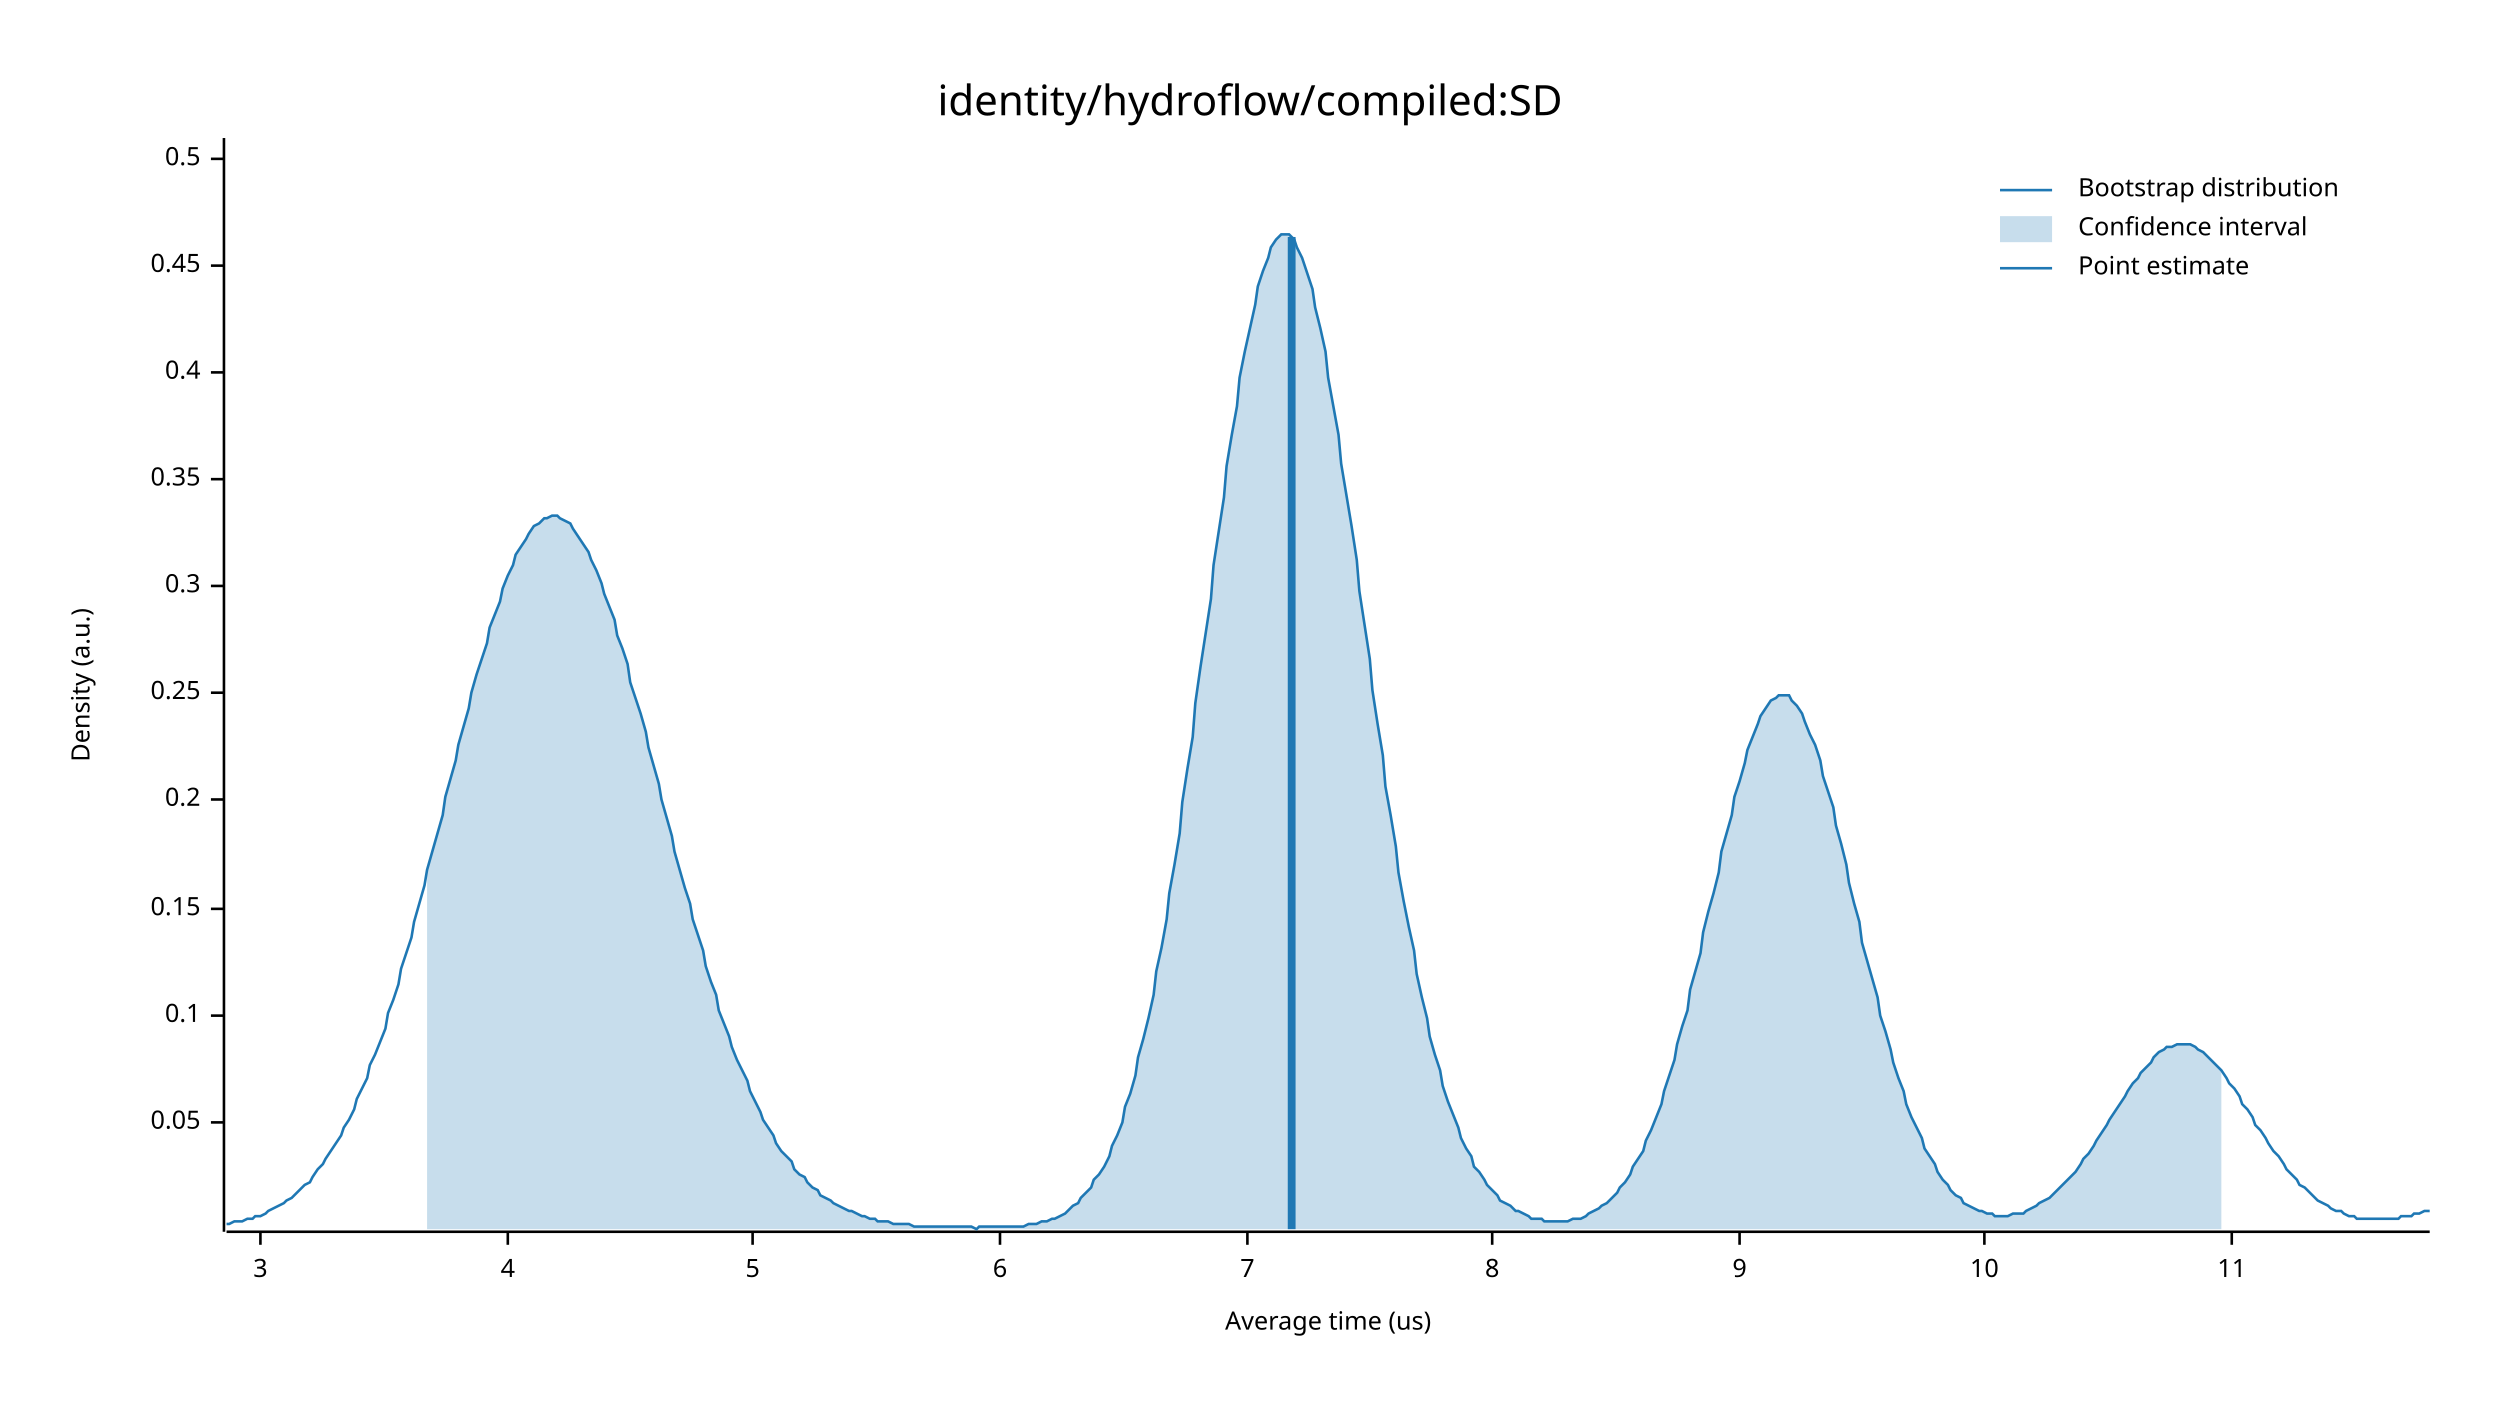
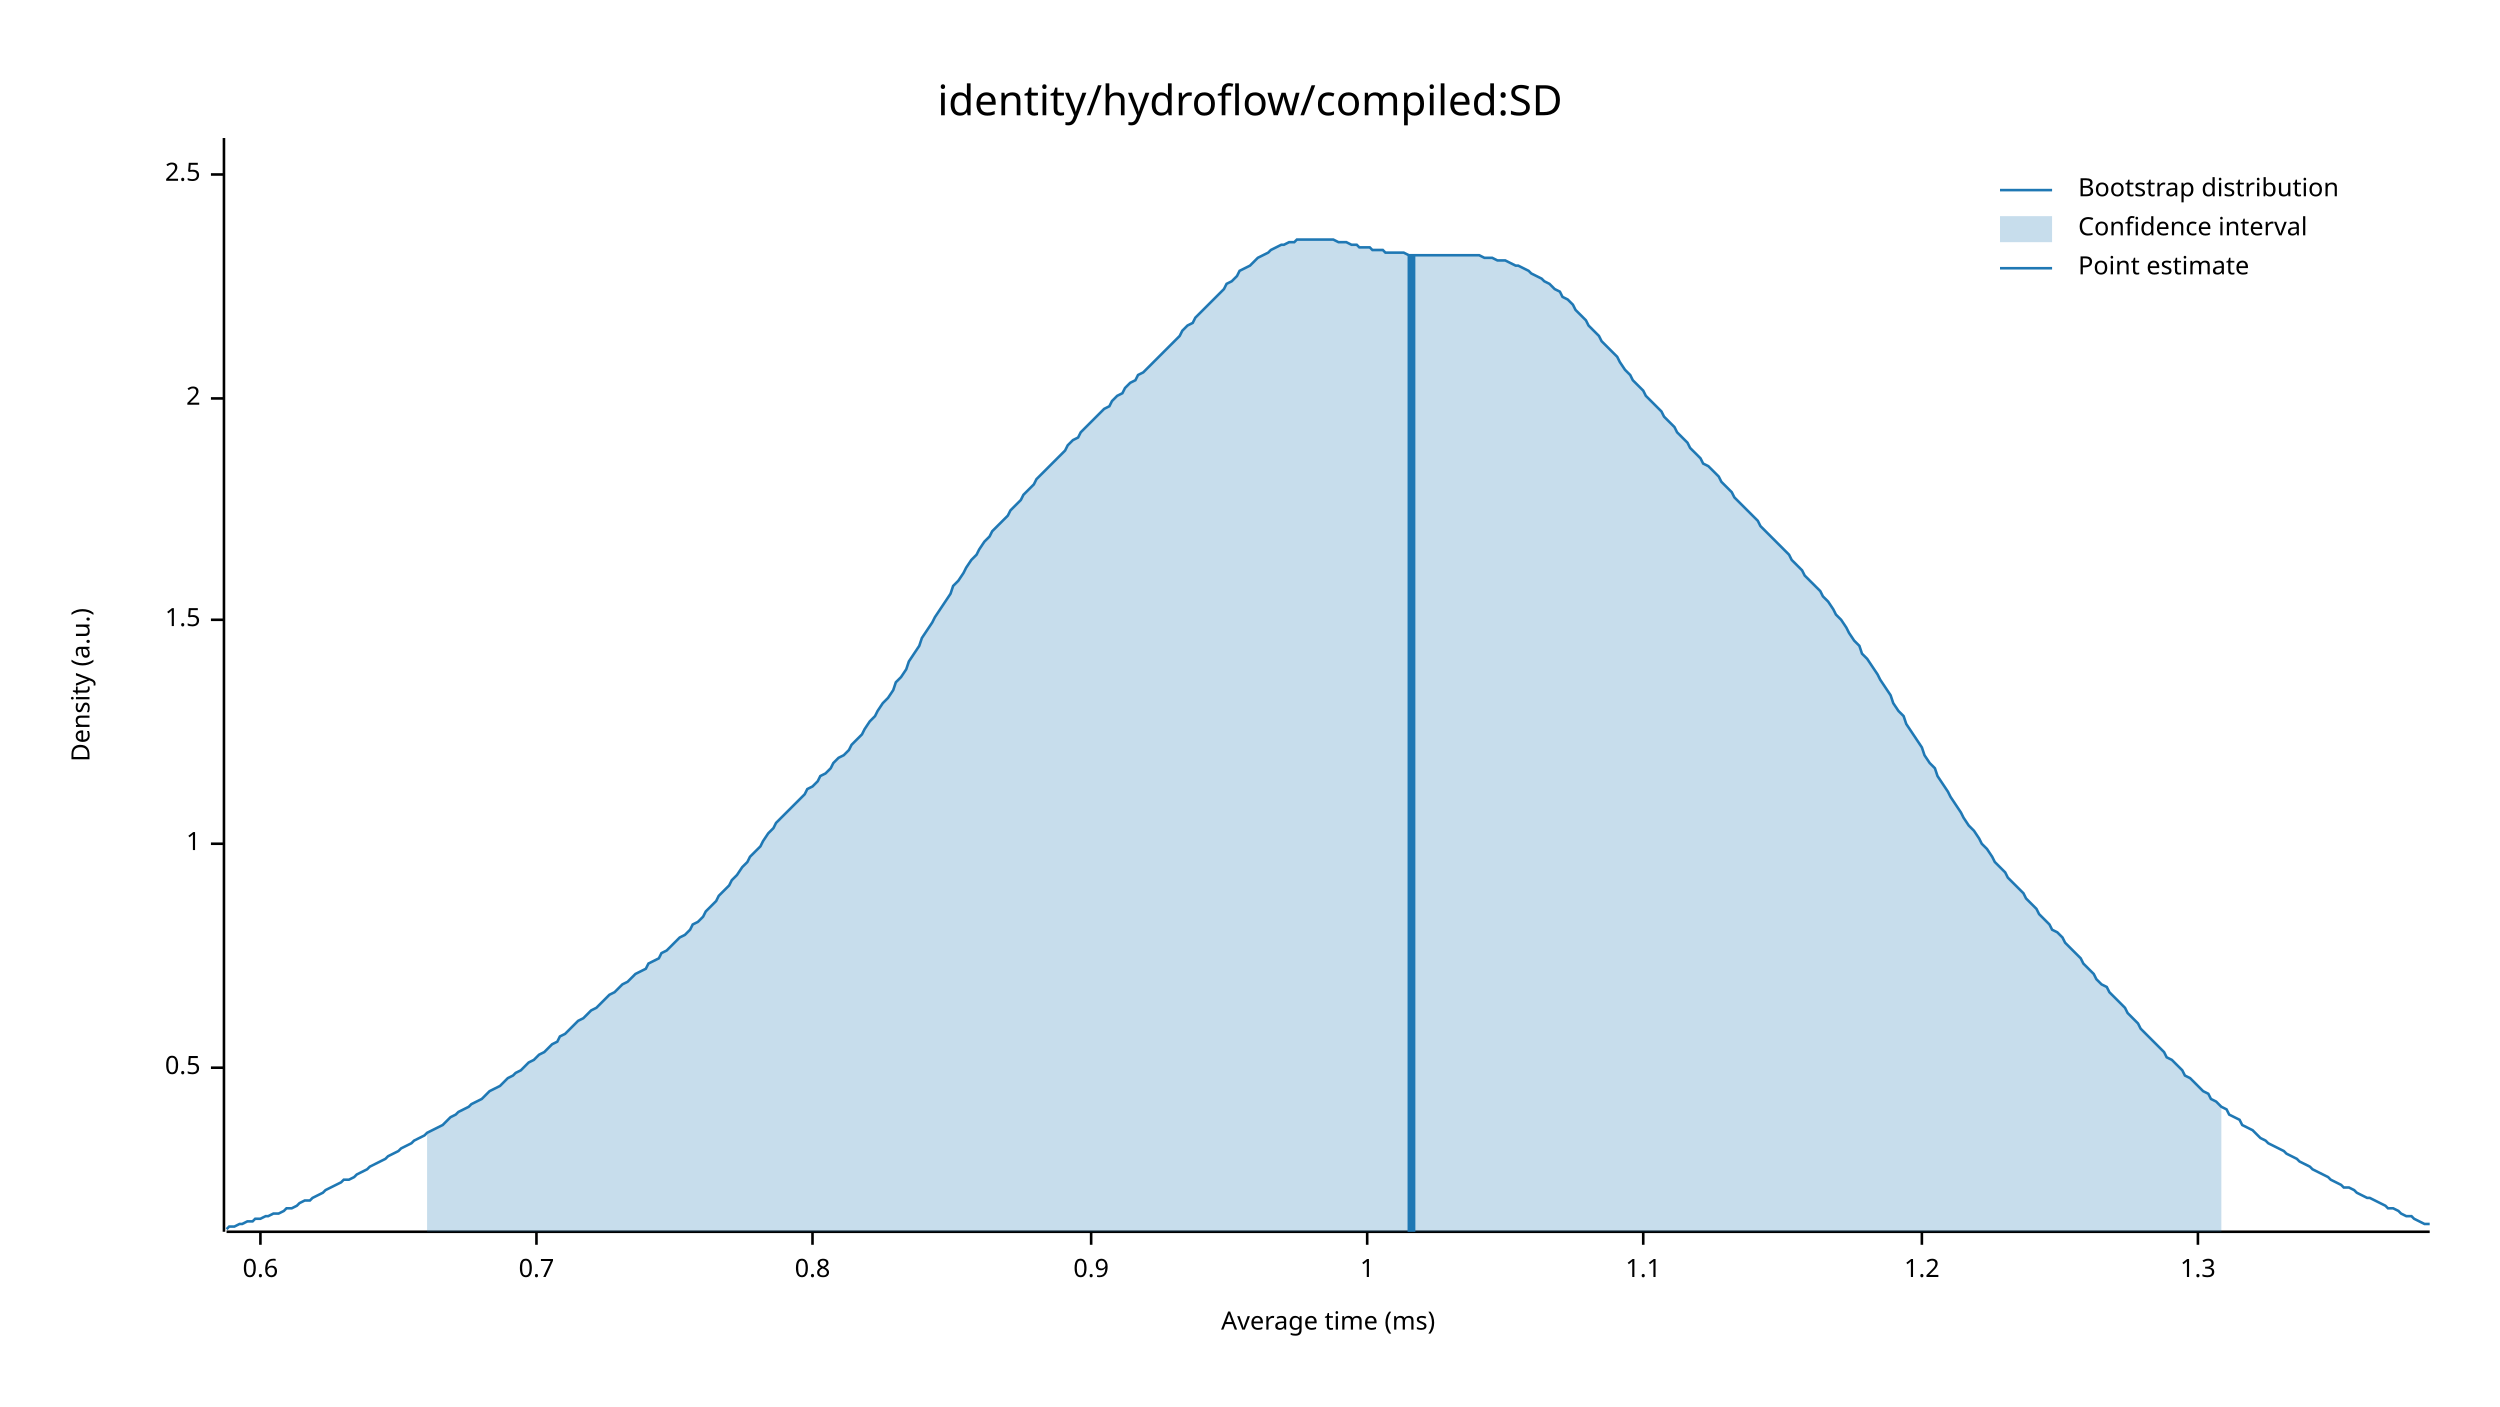
<svg xmlns="http://www.w3.org/2000/svg" width="960" height="540" viewBox="0 0 960 540">
  <text x="480" y="32" dy="0.76em" text-anchor="middle" font-family="sans-serif" font-size="16.129" opacity="1" fill="#000000">
identity/hydroflow/compiled:SD
</text>
  <text x="27" y="263" dy="0.76em" text-anchor="middle" font-family="sans-serif" font-size="9.677" opacity="1" fill="#000000" transform="rotate(270, 27, 263)">
Density (a.u.)
</text>
  <text x="510" y="513" dy="-0.5ex" text-anchor="middle" font-family="sans-serif" font-size="9.677" opacity="1" fill="#000000">
- Average time (us)
+ Average time (ms)
</text>
  <polyline fill="none" opacity="1" stroke="#000000" stroke-width="1" points="86,53 86,473 " />
-   <text x="77" y="431" dy="0.5ex" text-anchor="end" font-family="sans-serif" font-size="9.677" opacity="1" fill="#000000">
- 0.05
- </text>
-   <polyline fill="none" opacity="1" stroke="#000000" stroke-width="1" points="81,431 86,431 " />
-   <text x="77" y="390" dy="0.5ex" text-anchor="end" font-family="sans-serif" font-size="9.677" opacity="1" fill="#000000">
- 0.1
- </text>
-   <polyline fill="none" opacity="1" stroke="#000000" stroke-width="1" points="81,390 86,390 " />
-   <text x="77" y="349" dy="0.5ex" text-anchor="end" font-family="sans-serif" font-size="9.677" opacity="1" fill="#000000">
- 0.15
- </text>
-   <polyline fill="none" opacity="1" stroke="#000000" stroke-width="1" points="81,349 86,349 " />
-   <text x="77" y="307" dy="0.5ex" text-anchor="end" font-family="sans-serif" font-size="9.677" opacity="1" fill="#000000">
- 0.2
- </text>
-   <polyline fill="none" opacity="1" stroke="#000000" stroke-width="1" points="81,307 86,307 " />
-   <text x="77" y="266" dy="0.5ex" text-anchor="end" font-family="sans-serif" font-size="9.677" opacity="1" fill="#000000">
- 0.25
- </text>
-   <polyline fill="none" opacity="1" stroke="#000000" stroke-width="1" points="81,266 86,266 " />
-   <text x="77" y="225" dy="0.5ex" text-anchor="end" font-family="sans-serif" font-size="9.677" opacity="1" fill="#000000">
- 0.3
- </text>
-   <polyline fill="none" opacity="1" stroke="#000000" stroke-width="1" points="81,225 86,225 " />
-   <text x="77" y="184" dy="0.5ex" text-anchor="end" font-family="sans-serif" font-size="9.677" opacity="1" fill="#000000">
- 0.35
- </text>
-   <polyline fill="none" opacity="1" stroke="#000000" stroke-width="1" points="81,184 86,184 " />
-   <text x="77" y="143" dy="0.5ex" text-anchor="end" font-family="sans-serif" font-size="9.677" opacity="1" fill="#000000">
- 0.4
- </text>
-   <polyline fill="none" opacity="1" stroke="#000000" stroke-width="1" points="81,143 86,143 " />
-   <text x="77" y="102" dy="0.5ex" text-anchor="end" font-family="sans-serif" font-size="9.677" opacity="1" fill="#000000">
- 0.45
- </text>
-   <polyline fill="none" opacity="1" stroke="#000000" stroke-width="1" points="81,102 86,102 " />
-   <text x="77" y="61" dy="0.5ex" text-anchor="end" font-family="sans-serif" font-size="9.677" opacity="1" fill="#000000">
+   <text x="77" y="410" dy="0.5ex" text-anchor="end" font-family="sans-serif" font-size="9.677" opacity="1" fill="#000000">
0.5
</text>
-   <polyline fill="none" opacity="1" stroke="#000000" stroke-width="1" points="81,61 86,61 " />
+   <polyline fill="none" opacity="1" stroke="#000000" stroke-width="1" points="81,410 86,410 " />
+   <text x="77" y="324" dy="0.5ex" text-anchor="end" font-family="sans-serif" font-size="9.677" opacity="1" fill="#000000">
+ 1
+ </text>
+   <polyline fill="none" opacity="1" stroke="#000000" stroke-width="1" points="81,324 86,324 " />
+   <text x="77" y="238" dy="0.5ex" text-anchor="end" font-family="sans-serif" font-size="9.677" opacity="1" fill="#000000">
+ 1.5
+ </text>
+   <polyline fill="none" opacity="1" stroke="#000000" stroke-width="1" points="81,238 86,238 " />
+   <text x="77" y="153" dy="0.5ex" text-anchor="end" font-family="sans-serif" font-size="9.677" opacity="1" fill="#000000">
+ 2
+ </text>
+   <polyline fill="none" opacity="1" stroke="#000000" stroke-width="1" points="81,153 86,153 " />
+   <text x="77" y="67" dy="0.5ex" text-anchor="end" font-family="sans-serif" font-size="9.677" opacity="1" fill="#000000">
+ 2.5
+ </text>
+   <polyline fill="none" opacity="1" stroke="#000000" stroke-width="1" points="81,67 86,67 " />
  <polyline fill="none" opacity="1" stroke="#000000" stroke-width="1" points="87,473 933,473 " />
  <text x="100" y="483" dy="0.76em" text-anchor="middle" font-family="sans-serif" font-size="9.677" opacity="1" fill="#000000">
- 3
+ 0.6
</text>
  <polyline fill="none" opacity="1" stroke="#000000" stroke-width="1" points="100,473 100,478 " />
-   <text x="195" y="483" dy="0.76em" text-anchor="middle" font-family="sans-serif" font-size="9.677" opacity="1" fill="#000000">
- 4
+   <text x="206" y="483" dy="0.76em" text-anchor="middle" font-family="sans-serif" font-size="9.677" opacity="1" fill="#000000">
+ 0.7
</text>
-   <polyline fill="none" opacity="1" stroke="#000000" stroke-width="1" points="195,473 195,478 " />
-   <text x="289" y="483" dy="0.76em" text-anchor="middle" font-family="sans-serif" font-size="9.677" opacity="1" fill="#000000">
- 5
+   <polyline fill="none" opacity="1" stroke="#000000" stroke-width="1" points="206,473 206,478 " />
+   <text x="312" y="483" dy="0.76em" text-anchor="middle" font-family="sans-serif" font-size="9.677" opacity="1" fill="#000000">
+ 0.8
</text>
-   <polyline fill="none" opacity="1" stroke="#000000" stroke-width="1" points="289,473 289,478 " />
-   <text x="384" y="483" dy="0.76em" text-anchor="middle" font-family="sans-serif" font-size="9.677" opacity="1" fill="#000000">
- 6
+   <polyline fill="none" opacity="1" stroke="#000000" stroke-width="1" points="312,473 312,478 " />
+   <text x="419" y="483" dy="0.76em" text-anchor="middle" font-family="sans-serif" font-size="9.677" opacity="1" fill="#000000">
+ 0.9
</text>
-   <polyline fill="none" opacity="1" stroke="#000000" stroke-width="1" points="384,473 384,478 " />
-   <text x="479" y="483" dy="0.76em" text-anchor="middle" font-family="sans-serif" font-size="9.677" opacity="1" fill="#000000">
- 7
+   <polyline fill="none" opacity="1" stroke="#000000" stroke-width="1" points="419,473 419,478 " />
+   <text x="525" y="483" dy="0.76em" text-anchor="middle" font-family="sans-serif" font-size="9.677" opacity="1" fill="#000000">
+ 1
</text>
-   <polyline fill="none" opacity="1" stroke="#000000" stroke-width="1" points="479,473 479,478 " />
-   <text x="573" y="483" dy="0.76em" text-anchor="middle" font-family="sans-serif" font-size="9.677" opacity="1" fill="#000000">
- 8
+   <polyline fill="none" opacity="1" stroke="#000000" stroke-width="1" points="525,473 525,478 " />
+   <text x="631" y="483" dy="0.76em" text-anchor="middle" font-family="sans-serif" font-size="9.677" opacity="1" fill="#000000">
+ 1.1
</text>
-   <polyline fill="none" opacity="1" stroke="#000000" stroke-width="1" points="573,473 573,478 " />
-   <text x="668" y="483" dy="0.76em" text-anchor="middle" font-family="sans-serif" font-size="9.677" opacity="1" fill="#000000">
- 9
+   <polyline fill="none" opacity="1" stroke="#000000" stroke-width="1" points="631,473 631,478 " />
+   <text x="738" y="483" dy="0.76em" text-anchor="middle" font-family="sans-serif" font-size="9.677" opacity="1" fill="#000000">
+ 1.2
</text>
-   <polyline fill="none" opacity="1" stroke="#000000" stroke-width="1" points="668,473 668,478 " />
-   <text x="762" y="483" dy="0.76em" text-anchor="middle" font-family="sans-serif" font-size="9.677" opacity="1" fill="#000000">
- 10
+   <polyline fill="none" opacity="1" stroke="#000000" stroke-width="1" points="738,473 738,478 " />
+   <text x="844" y="483" dy="0.76em" text-anchor="middle" font-family="sans-serif" font-size="9.677" opacity="1" fill="#000000">
+ 1.3
</text>
-   <polyline fill="none" opacity="1" stroke="#000000" stroke-width="1" points="762,473 762,478 " />
-   <text x="857" y="483" dy="0.76em" text-anchor="middle" font-family="sans-serif" font-size="9.677" opacity="1" fill="#000000">
- 11
- </text>
-   <polyline fill="none" opacity="1" stroke="#000000" stroke-width="1" points="857,473 857,478 " />
-   <polyline fill="none" opacity="1" stroke="#1F78B4" stroke-width="1" points="87,470 88,470 90,469 92,469 93,469 95,468 97,468 98,467 100,467 102,466 103,465 105,464 107,463 109,462 110,461 112,460 114,458 115,457 117,455 119,454 120,452 122,449 124,447 125,445 127,442 129,439 131,436 132,433 134,430 136,426 137,422 139,418 141,414 142,409 144,405 146,400 148,395 149,389 151,384 153,378 154,372 156,366 158,360 159,354 161,347 163,340 164,334 166,327 168,320 170,313 171,306 173,299 175,292 176,286 178,279 180,272 181,266 183,259 185,253 187,247 188,241 190,236 192,231 193,226 195,221 197,217 198,213 200,210 202,207 203,205 205,202 207,201 209,199 210,199 212,198 214,198 215,199 217,200 219,201 220,203 222,206 224,209 226,212 227,215 229,219 231,224 232,228 234,233 236,238 237,244 239,249 241,255 242,262 244,268 246,274 248,281 249,287 251,294 253,301 254,307 256,314 258,321 259,327 261,334 263,341 265,347 266,353 268,359 270,365 271,371 273,377 275,382 276,388 278,393 280,398 281,402 283,407 285,411 287,415 288,419 290,423 292,427 293,430 295,433 297,436 298,439 300,442 302,444 304,446 305,449 307,451 309,452 310,454 312,456 314,457 315,459 317,460 319,461 320,462 322,463 324,464 326,465 327,465 329,466 331,467 332,467 334,468 336,468 337,469 339,469 341,469 343,470 344,470 346,470 348,470 349,470 351,471 353,471 354,471 356,471 358,471 359,471 361,471 363,471 365,471 366,471 368,471 370,471 371,471 373,471 375,472 376,471 378,471 380,471 381,471 383,471 385,471 387,471 388,471 390,471 392,471 393,471 395,470 397,470 398,470 400,469 402,469 404,468 405,468 407,467 409,466 410,465 412,463 414,462 415,460 417,458 419,456 420,453 422,451 424,448 426,444 427,440 429,436 431,431 432,425 434,420 436,413 437,406 439,399 441,391 443,382 444,373 446,364 448,353 449,343 451,332 453,320 454,308 456,295 458,283 459,270 461,256 463,243 465,230 466,217 468,204 470,191 471,179 473,167 475,156 476,145 478,135 480,126 482,117 483,110 485,104 487,99 488,95 490,92 492,90 493,90 495,90 497,92 498,95 500,99 502,105 504,111 505,118 507,126 509,135 510,145 512,156 514,167 515,178 517,190 519,202 521,215 522,227 524,240 526,253 527,265 529,278 531,290 532,302 534,313 536,325 537,335 539,346 541,356 543,365 544,374 546,383 548,391 549,398 551,405 553,411 554,417 556,423 558,428 560,433 561,437 563,441 565,444 566,448 568,450 570,453 571,455 573,457 575,459 576,461 578,462 580,463 582,465 583,465 585,466 587,467 588,468 590,468 592,468 593,469 595,469 597,469 599,469 600,469 602,469 604,468 605,468 607,468 609,467 610,466 612,465 614,464 615,463 617,462 619,460 621,458 622,456 624,454 626,451 627,448 629,445 631,442 632,438 634,434 636,429 638,424 639,419 641,413 643,407 644,401 646,394 648,388 649,380 651,373 653,366 654,358 656,350 658,343 660,335 661,327 663,320 665,313 666,306 668,300 670,293 671,288 673,283 675,278 676,275 678,272 680,269 682,268 683,267 685,267 687,267 688,269 690,271 692,274 693,277 695,282 697,286 699,292 700,298 702,304 704,310 705,317 707,324 709,332 710,339 712,347 714,354 715,362 717,369 719,376 721,383 722,390 724,396 726,403 727,408 729,414 731,419 732,424 734,429 736,433 738,437 739,441 741,444 743,447 744,450 746,453 748,455 749,457 751,459 753,460 754,462 756,463 758,464 760,465 761,465 763,466 765,466 766,467 768,467 770,467 771,467 773,466 775,466 777,466 778,465 780,464 782,463 783,462 785,461 787,460 788,459 790,457 792,455 793,454 795,452 797,450 799,447 800,445 802,443 804,440 805,438 807,435 809,432 810,430 812,427 814,424 816,421 817,419 819,416 821,414 822,412 824,410 826,408 827,406 829,404 831,403 832,402 834,402 836,401 838,401 839,401 841,401 843,402 844,403 846,404 848,406 849,407 851,409 853,411 855,414 856,416 858,418 860,421 861,424 863,426 865,429 866,432 868,434 870,437 871,439 873,442 875,444 877,447 878,449 880,451 882,453 883,455 885,456 887,458 888,459 890,461 892,462 894,463 895,464 897,465 899,465 900,466 902,467 904,467 905,468 907,468 909,468 910,468 912,468 914,468 916,468 917,468 919,468 921,468 922,467 924,467 926,467 927,466 929,466 931,465 933,465 " />
-   <polygon opacity="0.25" fill="#1F78B4" points="164,334 166,327 168,320 170,313 171,306 173,299 175,292 176,286 178,279 180,272 181,266 183,259 185,253 187,247 188,241 190,236 192,231 193,226 195,221 197,217 198,213 200,210 202,207 203,205 205,202 207,201 209,199 210,199 212,198 214,198 215,199 217,200 219,201 220,203 222,206 224,209 226,212 227,215 229,219 231,224 232,228 234,233 236,238 237,244 239,249 241,255 242,262 244,268 246,274 248,281 249,287 251,294 253,301 254,307 256,314 258,321 259,327 261,334 263,341 265,347 266,353 268,359 270,365 271,371 273,377 275,382 276,388 278,393 280,398 281,402 283,407 285,411 287,415 288,419 290,423 292,427 293,430 295,433 297,436 298,439 300,442 302,444 304,446 305,449 307,451 309,452 310,454 312,456 314,457 315,459 317,460 319,461 320,462 322,463 324,464 326,465 327,465 329,466 331,467 332,467 334,468 336,468 337,469 339,469 341,469 343,470 344,470 346,470 348,470 349,470 351,471 353,471 354,471 356,471 358,471 359,471 361,471 363,471 365,471 366,471 368,471 370,471 371,471 373,471 375,472 376,471 378,471 380,471 381,471 383,471 385,471 387,471 388,471 390,471 392,471 393,471 395,470 397,470 398,470 400,469 402,469 404,468 405,468 407,467 409,466 410,465 412,463 414,462 415,460 417,458 419,456 420,453 422,451 424,448 426,444 427,440 429,436 431,431 432,425 434,420 436,413 437,406 439,399 441,391 443,382 444,373 446,364 448,353 449,343 451,332 453,320 454,308 456,295 458,283 459,270 461,256 463,243 465,230 466,217 468,204 470,191 471,179 473,167 475,156 476,145 478,135 480,126 482,117 483,110 485,104 487,99 488,95 490,92 492,90 493,90 495,90 497,92 498,95 500,99 502,105 504,111 505,118 507,126 509,135 510,145 512,156 514,167 515,178 517,190 519,202 521,215 522,227 524,240 526,253 527,265 529,278 531,290 532,302 534,313 536,325 537,335 539,346 541,356 543,365 544,374 546,383 548,391 549,398 551,405 553,411 554,417 556,423 558,428 560,433 561,437 563,441 565,444 566,448 568,450 570,453 571,455 573,457 575,459 576,461 578,462 580,463 582,465 583,465 585,466 587,467 588,468 590,468 592,468 593,469 595,469 597,469 599,469 600,469 602,469 604,468 605,468 607,468 609,467 610,466 612,465 614,464 615,463 617,462 619,460 621,458 622,456 624,454 626,451 627,448 629,445 631,442 632,438 634,434 636,429 638,424 639,419 641,413 643,407 644,401 646,394 648,388 649,380 651,373 653,366 654,358 656,350 658,343 660,335 661,327 663,320 665,313 666,306 668,300 670,293 671,288 673,283 675,278 676,275 678,272 680,269 682,268 683,267 685,267 687,267 688,269 690,271 692,274 693,277 695,282 697,286 699,292 700,298 702,304 704,310 705,317 707,324 709,332 710,339 712,347 714,354 715,362 717,369 719,376 721,383 722,390 724,396 726,403 727,408 729,414 731,419 732,424 734,429 736,433 738,437 739,441 741,444 743,447 744,450 746,453 748,455 749,457 751,459 753,460 754,462 756,463 758,464 760,465 761,465 763,466 765,466 766,467 768,467 770,467 771,467 773,466 775,466 777,466 778,465 780,464 782,463 783,462 785,461 787,460 788,459 790,457 792,455 793,454 795,452 797,450 799,447 800,445 802,443 804,440 805,438 807,435 809,432 810,430 812,427 814,424 816,421 817,419 819,416 821,414 822,412 824,410 826,408 827,406 829,404 831,403 832,402 834,402 836,401 838,401 839,401 841,401 843,402 844,403 846,404 848,406 849,407 851,409 853,411 853,472 164,472 " />
-   <polyline fill="none" opacity="1" stroke="#1F78B4" stroke-width="3" points="496,472 496,91 " />
+   <polyline fill="none" opacity="1" stroke="#000000" stroke-width="1" points="844,473 844,478 " />
+   <polyline fill="none" opacity="1" stroke="#1F78B4" stroke-width="1" points="87,472 88,471 90,471 92,470 93,470 95,469 97,469 98,468 100,468 102,467 103,467 105,466 107,466 109,465 110,464 112,464 114,463 115,462 117,461 119,461 120,460 122,459 124,458 125,457 127,456 129,455 131,454 132,453 134,453 136,452 137,451 139,450 141,449 142,448 144,447 146,446 148,445 149,444 151,443 153,442 154,441 156,440 158,439 159,438 161,437 163,436 164,435 166,434 168,433 170,432 171,431 173,429 175,428 176,427 178,426 180,425 181,424 183,423 185,422 187,420 188,419 190,418 192,417 193,416 195,414 197,413 198,412 200,411 202,409 203,408 205,407 207,405 209,404 210,403 212,401 214,400 215,398 217,397 219,395 220,394 222,392 224,391 226,389 227,388 229,387 231,385 232,384 234,382 236,381 237,380 239,378 241,377 242,376 244,374 246,373 248,372 249,370 251,369 253,368 254,366 256,365 258,363 259,362 261,360 263,359 265,357 266,355 268,354 270,352 271,350 273,348 275,346 276,344 278,342 280,340 281,338 283,336 285,333 287,331 288,329 290,327 292,325 293,323 295,320 297,318 298,316 300,314 302,312 304,310 305,309 307,307 309,305 310,303 312,302 314,300 315,298 317,297 319,295 320,293 322,291 324,290 326,288 327,286 329,284 331,282 332,280 334,277 336,275 337,273 339,270 341,268 343,265 344,262 346,260 348,257 349,254 351,251 353,248 354,245 356,242 358,239 359,237 361,234 363,231 365,228 366,225 368,223 370,220 371,218 373,215 375,213 376,211 378,208 380,206 381,204 383,202 385,200 387,198 388,196 390,194 392,192 393,190 395,188 397,186 398,184 400,182 402,180 404,178 405,177 407,175 409,173 410,171 412,169 414,168 415,166 417,164 419,162 420,161 422,159 424,157 426,156 427,154 429,152 431,151 432,149 434,147 436,146 437,144 439,143 441,141 443,139 444,138 446,136 448,134 449,133 451,131 453,129 454,127 456,125 458,124 459,122 461,120 463,118 465,116 466,115 468,113 470,111 471,109 473,108 475,106 476,104 478,103 480,102 482,100 483,99 485,98 487,97 488,96 490,95 492,94 493,94 495,93 497,93 498,92 500,92 502,92 504,92 505,92 507,92 509,92 510,92 512,92 514,93 515,93 517,93 519,94 521,94 522,95 524,95 526,95 527,96 529,96 531,96 532,97 534,97 536,97 537,97 539,97 541,98 543,98 544,98 546,98 548,98 549,98 551,98 553,98 554,98 556,98 558,98 560,98 561,98 563,98 565,98 566,98 568,98 570,99 571,99 573,99 575,100 576,100 578,100 580,101 582,102 583,102 585,103 587,104 588,105 590,106 592,107 593,108 595,109 597,111 599,112 600,114 602,115 604,117 605,119 607,121 609,123 610,125 612,127 614,129 615,131 617,133 619,135 621,137 622,139 624,142 626,144 627,146 629,148 631,150 632,152 634,154 636,156 638,158 639,160 641,162 643,164 644,166 646,168 648,170 649,172 651,174 653,176 654,178 656,179 658,181 660,183 661,185 663,187 665,189 666,191 668,193 670,195 671,196 673,198 675,200 676,202 678,204 680,206 682,208 683,209 685,211 687,213 688,215 690,217 692,219 693,221 695,223 697,225 699,227 700,229 702,231 704,234 705,236 707,238 709,241 710,243 712,246 714,248 715,251 717,253 719,256 721,259 722,261 724,264 726,267 727,270 729,273 731,275 732,278 734,281 736,284 738,287 739,290 741,293 743,295 744,298 746,301 748,304 749,306 751,309 753,312 754,314 756,317 758,319 760,322 761,324 763,326 765,329 766,331 768,333 770,335 771,337 773,339 775,341 777,343 778,345 780,347 782,349 783,351 785,353 787,355 788,357 790,358 792,360 793,362 795,364 797,366 799,368 800,370 802,372 804,374 805,376 807,378 809,379 810,381 812,383 814,385 816,387 817,389 819,391 821,393 822,395 824,397 826,399 827,400 829,402 831,404 832,406 834,407 836,409 838,411 839,413 841,414 843,416 844,417 846,419 848,420 849,422 851,423 853,425 855,426 856,428 858,429 860,430 861,432 863,433 865,434 866,435 868,437 870,438 871,439 873,440 875,441 877,442 878,443 880,444 882,445 883,446 885,447 887,448 888,449 890,450 892,451 894,452 895,453 897,454 899,455 900,456 902,456 904,457 905,458 907,459 909,460 910,460 912,461 914,462 916,463 917,464 919,464 921,465 922,466 924,467 926,467 927,468 929,469 931,470 933,470 " />
+   <polygon opacity="0.25" fill="#1F78B4" points="164,435 166,434 168,433 170,432 171,431 173,429 175,428 176,427 178,426 180,425 181,424 183,423 185,422 187,420 188,419 190,418 192,417 193,416 195,414 197,413 198,412 200,411 202,409 203,408 205,407 207,405 209,404 210,403 212,401 214,400 215,398 217,397 219,395 220,394 222,392 224,391 226,389 227,388 229,387 231,385 232,384 234,382 236,381 237,380 239,378 241,377 242,376 244,374 246,373 248,372 249,370 251,369 253,368 254,366 256,365 258,363 259,362 261,360 263,359 265,357 266,355 268,354 270,352 271,350 273,348 275,346 276,344 278,342 280,340 281,338 283,336 285,333 287,331 288,329 290,327 292,325 293,323 295,320 297,318 298,316 300,314 302,312 304,310 305,309 307,307 309,305 310,303 312,302 314,300 315,298 317,297 319,295 320,293 322,291 324,290 326,288 327,286 329,284 331,282 332,280 334,277 336,275 337,273 339,270 341,268 343,265 344,262 346,260 348,257 349,254 351,251 353,248 354,245 356,242 358,239 359,237 361,234 363,231 365,228 366,225 368,223 370,220 371,218 373,215 375,213 376,211 378,208 380,206 381,204 383,202 385,200 387,198 388,196 390,194 392,192 393,190 395,188 397,186 398,184 400,182 402,180 404,178 405,177 407,175 409,173 410,171 412,169 414,168 415,166 417,164 419,162 420,161 422,159 424,157 426,156 427,154 429,152 431,151 432,149 434,147 436,146 437,144 439,143 441,141 443,139 444,138 446,136 448,134 449,133 451,131 453,129 454,127 456,125 458,124 459,122 461,120 463,118 465,116 466,115 468,113 470,111 471,109 473,108 475,106 476,104 478,103 480,102 482,100 483,99 485,98 487,97 488,96 490,95 492,94 493,94 495,93 497,93 498,92 500,92 502,92 504,92 505,92 507,92 509,92 510,92 512,92 514,93 515,93 517,93 519,94 521,94 522,95 524,95 526,95 527,96 529,96 531,96 532,97 534,97 536,97 537,97 539,97 541,98 543,98 544,98 546,98 548,98 549,98 551,98 553,98 554,98 556,98 558,98 560,98 561,98 563,98 565,98 566,98 568,98 570,99 571,99 573,99 575,100 576,100 578,100 580,101 582,102 583,102 585,103 587,104 588,105 590,106 592,107 593,108 595,109 597,111 599,112 600,114 602,115 604,117 605,119 607,121 609,123 610,125 612,127 614,129 615,131 617,133 619,135 621,137 622,139 624,142 626,144 627,146 629,148 631,150 632,152 634,154 636,156 638,158 639,160 641,162 643,164 644,166 646,168 648,170 649,172 651,174 653,176 654,178 656,179 658,181 660,183 661,185 663,187 665,189 666,191 668,193 670,195 671,196 673,198 675,200 676,202 678,204 680,206 682,208 683,209 685,211 687,213 688,215 690,217 692,219 693,221 695,223 697,225 699,227 700,229 702,231 704,234 705,236 707,238 709,241 710,243 712,246 714,248 715,251 717,253 719,256 721,259 722,261 724,264 726,267 727,270 729,273 731,275 732,278 734,281 736,284 738,287 739,290 741,293 743,295 744,298 746,301 748,304 749,306 751,309 753,312 754,314 756,317 758,319 760,322 761,324 763,326 765,329 766,331 768,333 770,335 771,337 773,339 775,341 777,343 778,345 780,347 782,349 783,351 785,353 787,355 788,357 790,358 792,360 793,362 795,364 797,366 799,368 800,370 802,372 804,374 805,376 807,378 809,379 810,381 812,383 814,385 816,387 817,389 819,391 821,393 822,395 824,397 826,399 827,400 829,402 831,404 832,406 834,407 836,409 838,411 839,413 841,414 843,416 844,417 846,419 848,420 849,422 851,423 853,425 853,473 164,473 " />
+   <polyline fill="none" opacity="1" stroke="#1F78B4" stroke-width="3" points="542,473 542,98 " />
  <text x="798" y="68" dy="0.76em" text-anchor="start" font-family="sans-serif" font-size="9.677" opacity="1" fill="#000000">
Bootstrap distribution
</text>
  <text x="798" y="83" dy="0.76em" text-anchor="start" font-family="sans-serif" font-size="9.677" opacity="1" fill="#000000">
Confidence interval
</text>
  <text x="798" y="98" dy="0.76em" text-anchor="start" font-family="sans-serif" font-size="9.677" opacity="1" fill="#000000">
Point estimate
</text>
  <polyline fill="none" opacity="1" stroke="#1F78B4" stroke-width="1" points="768,73 788,73 " />
  <rect x="768" y="83" width="20" height="10" opacity="0.25" fill="#1F78B4" stroke="none" />
  <polyline fill="none" opacity="1" stroke="#1F78B4" stroke-width="1" points="768,103 788,103 " />
</svg>
